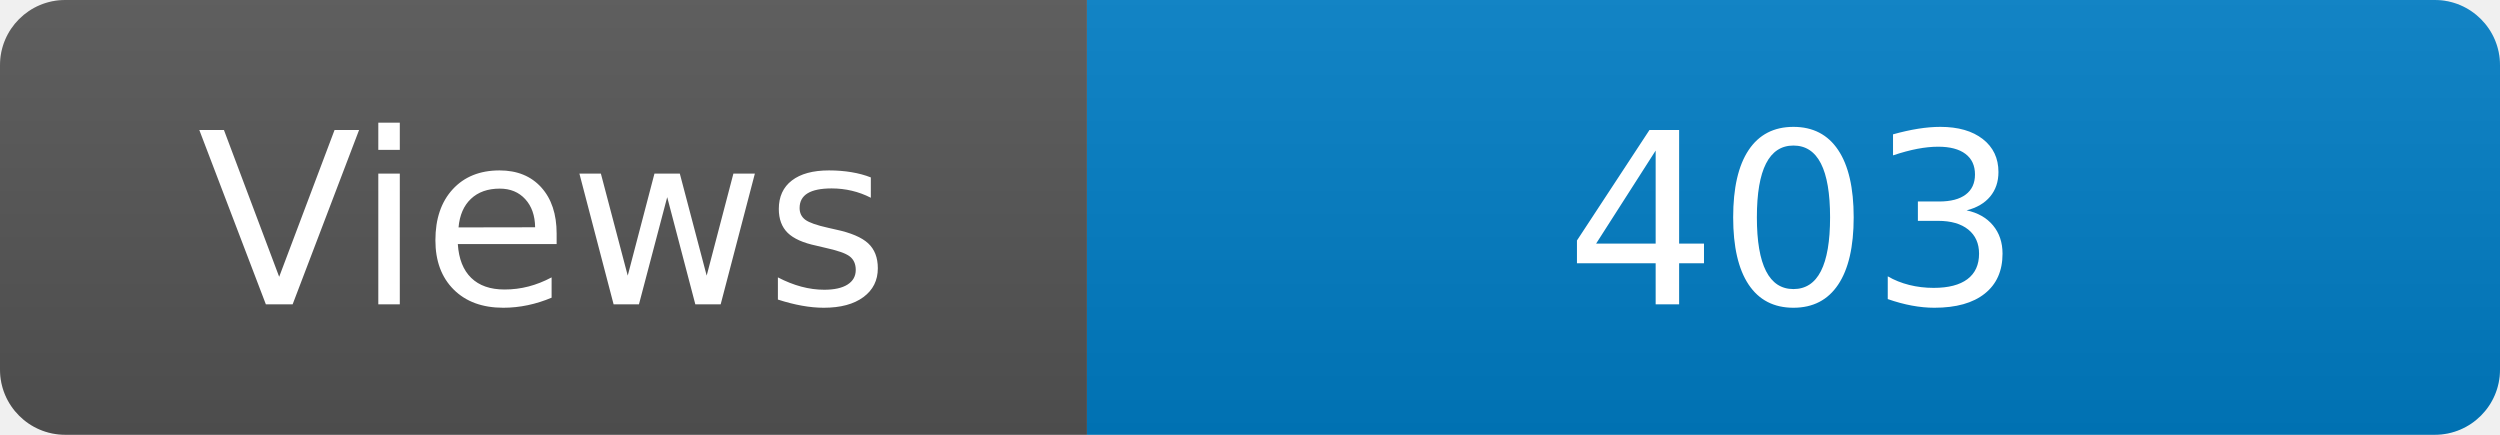
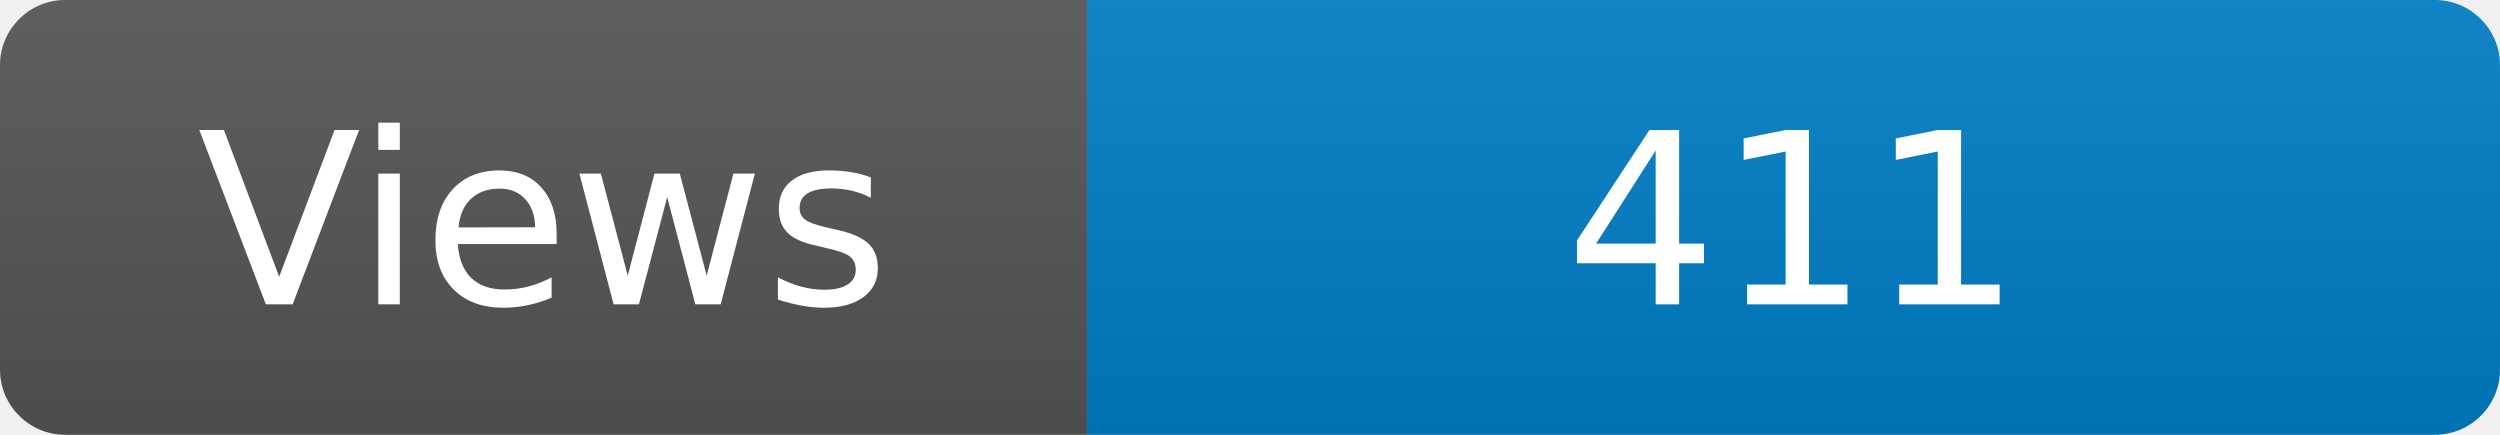
<svg xmlns="http://www.w3.org/2000/svg" width="115" height="20" role="img" aria-label="Maintained?: yes">
  <linearGradient id="s" x2="0" y2="100%">
    <stop offset="0" stop-color="#bbb" stop-opacity=".1" />
    <stop offset="1" stop-opacity=".1" />
  </linearGradient>
  <clipPath id="r">
    <rect width="115" height="20" rx="3" fill="#fff" />
  </clipPath>
  <g clip-path="url(#r)">
    <rect width="50" height="20" fill="#555" />
    <rect x="50" width="160" height="20" fill="#007ec6" />
    <rect width="115" height="20" fill="url(#s)" />
  </g>
  <g fill="#fff" text-anchor="middle" font-family="Verdana,Geneva,DejaVu Sans,sans-serif" font-size="110">
    <text x="250" y="140" transform="scale(.1)" fill="#fff">Views</text>
-     <text x="825" y="140" transform="scale(.1)" fill="#fff">403</text>
+     <text x="825" y="140" transform="scale(.1)" fill="#fff">411</text>
  </g>
</svg>
